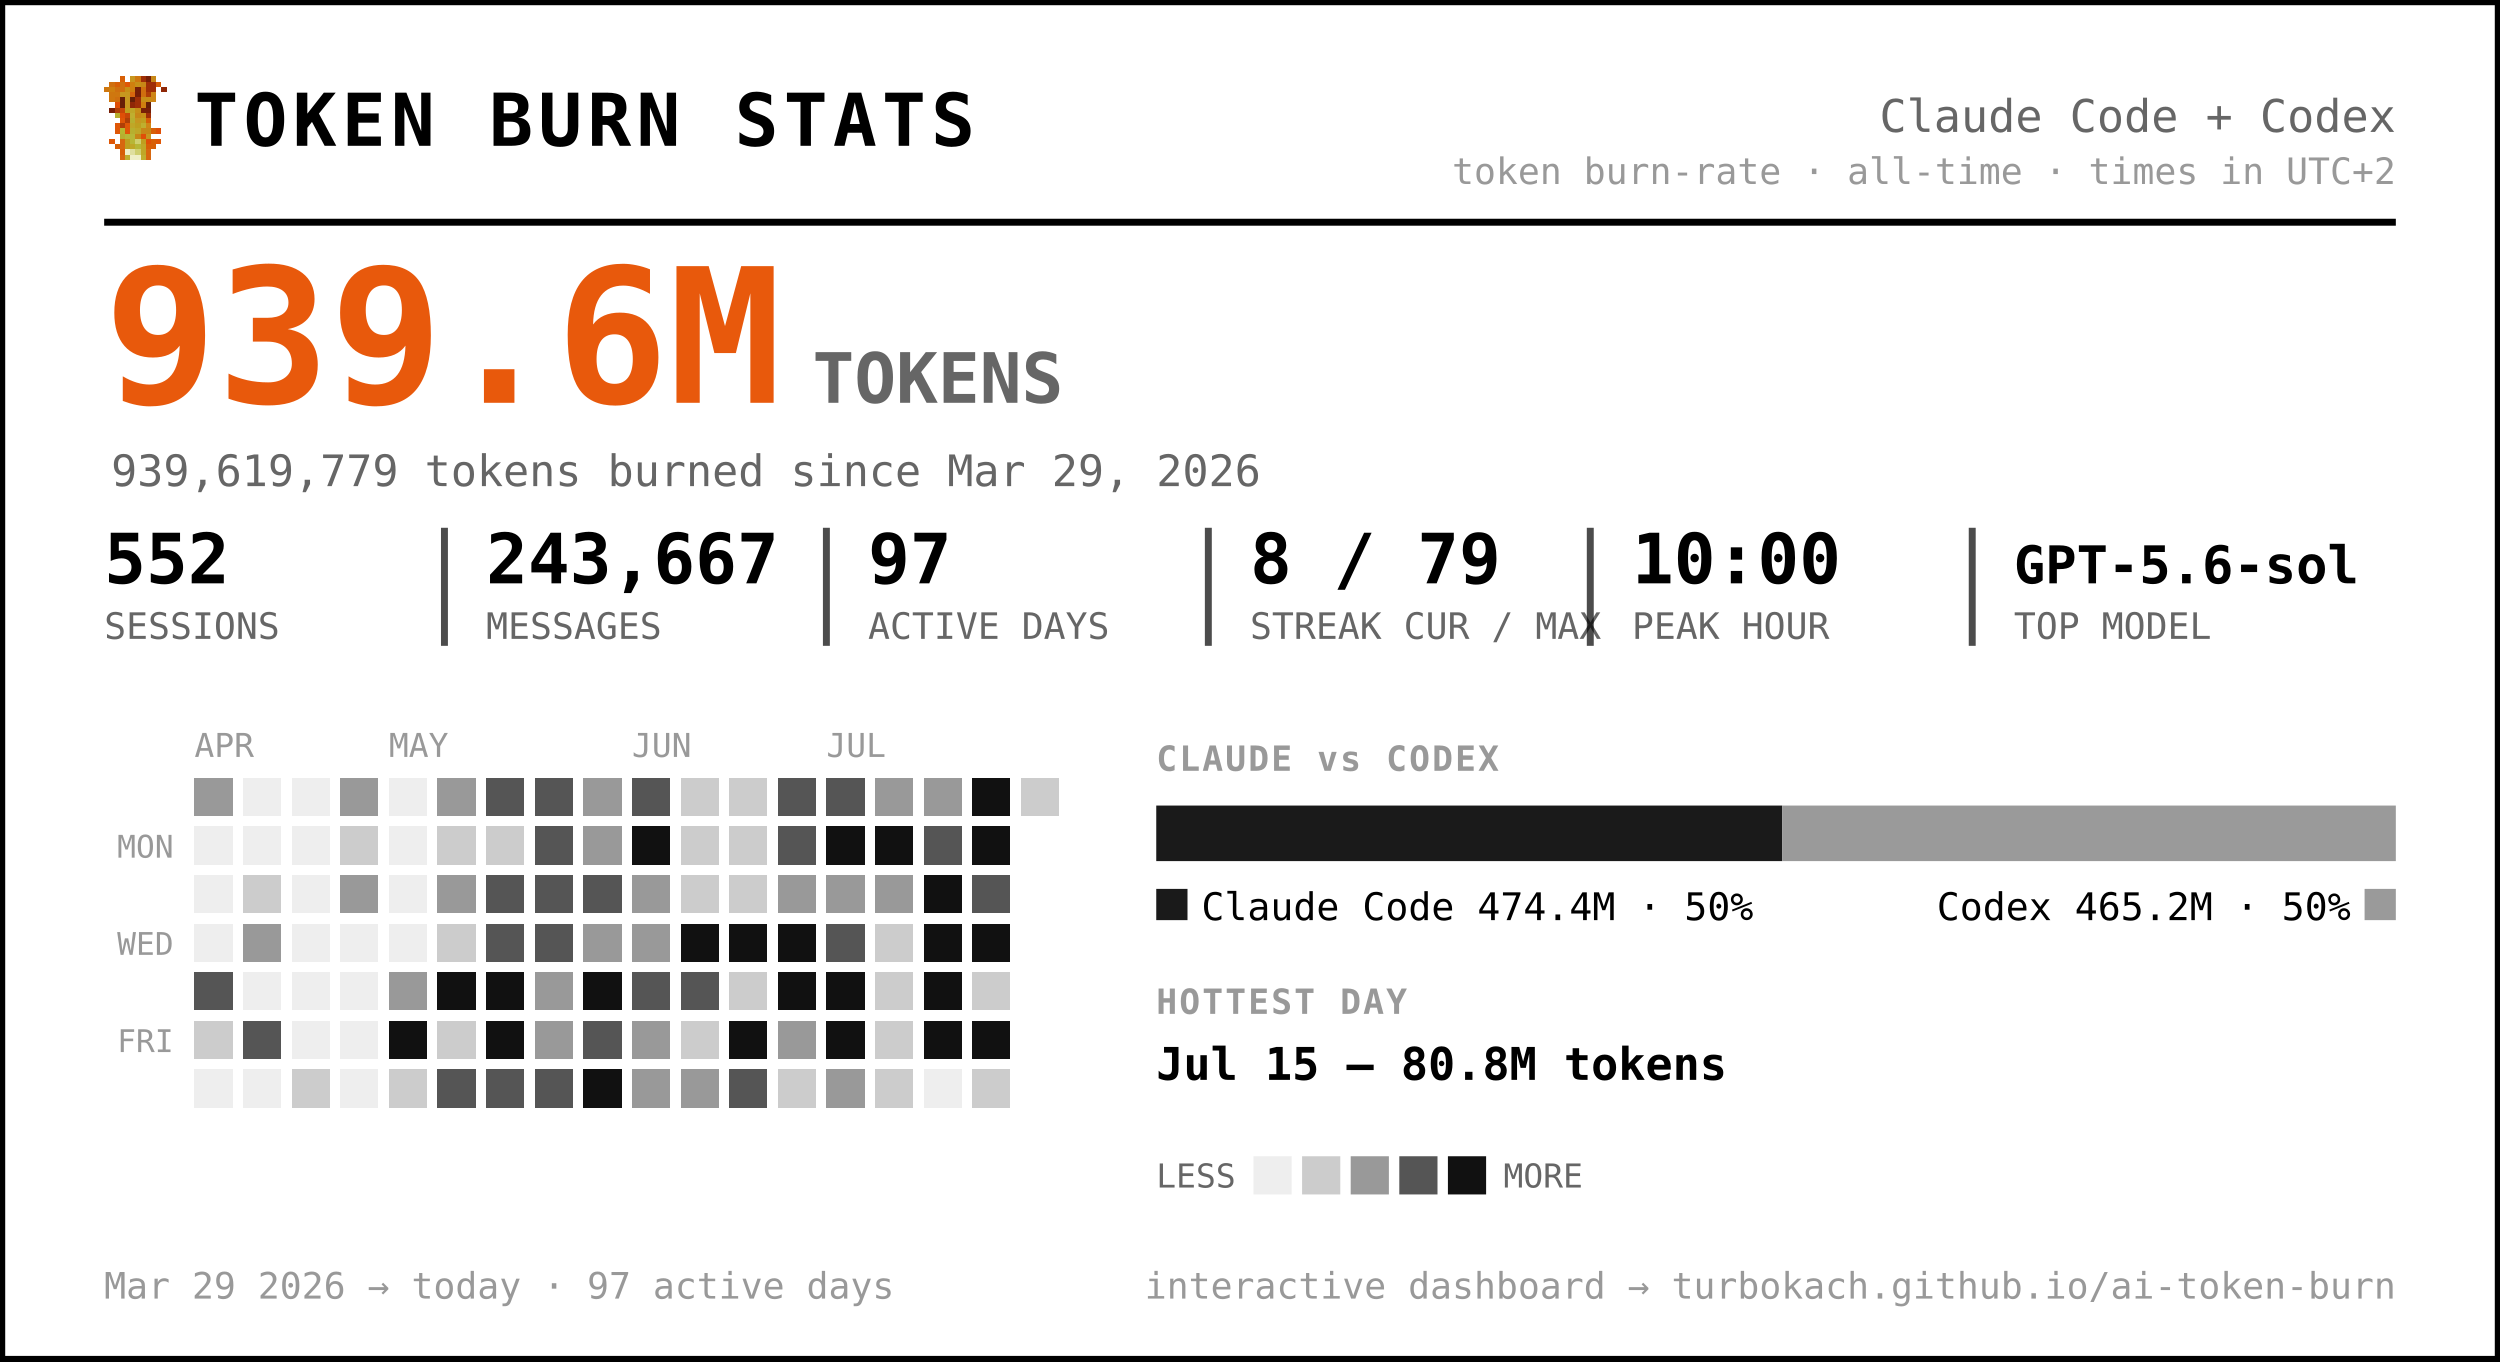
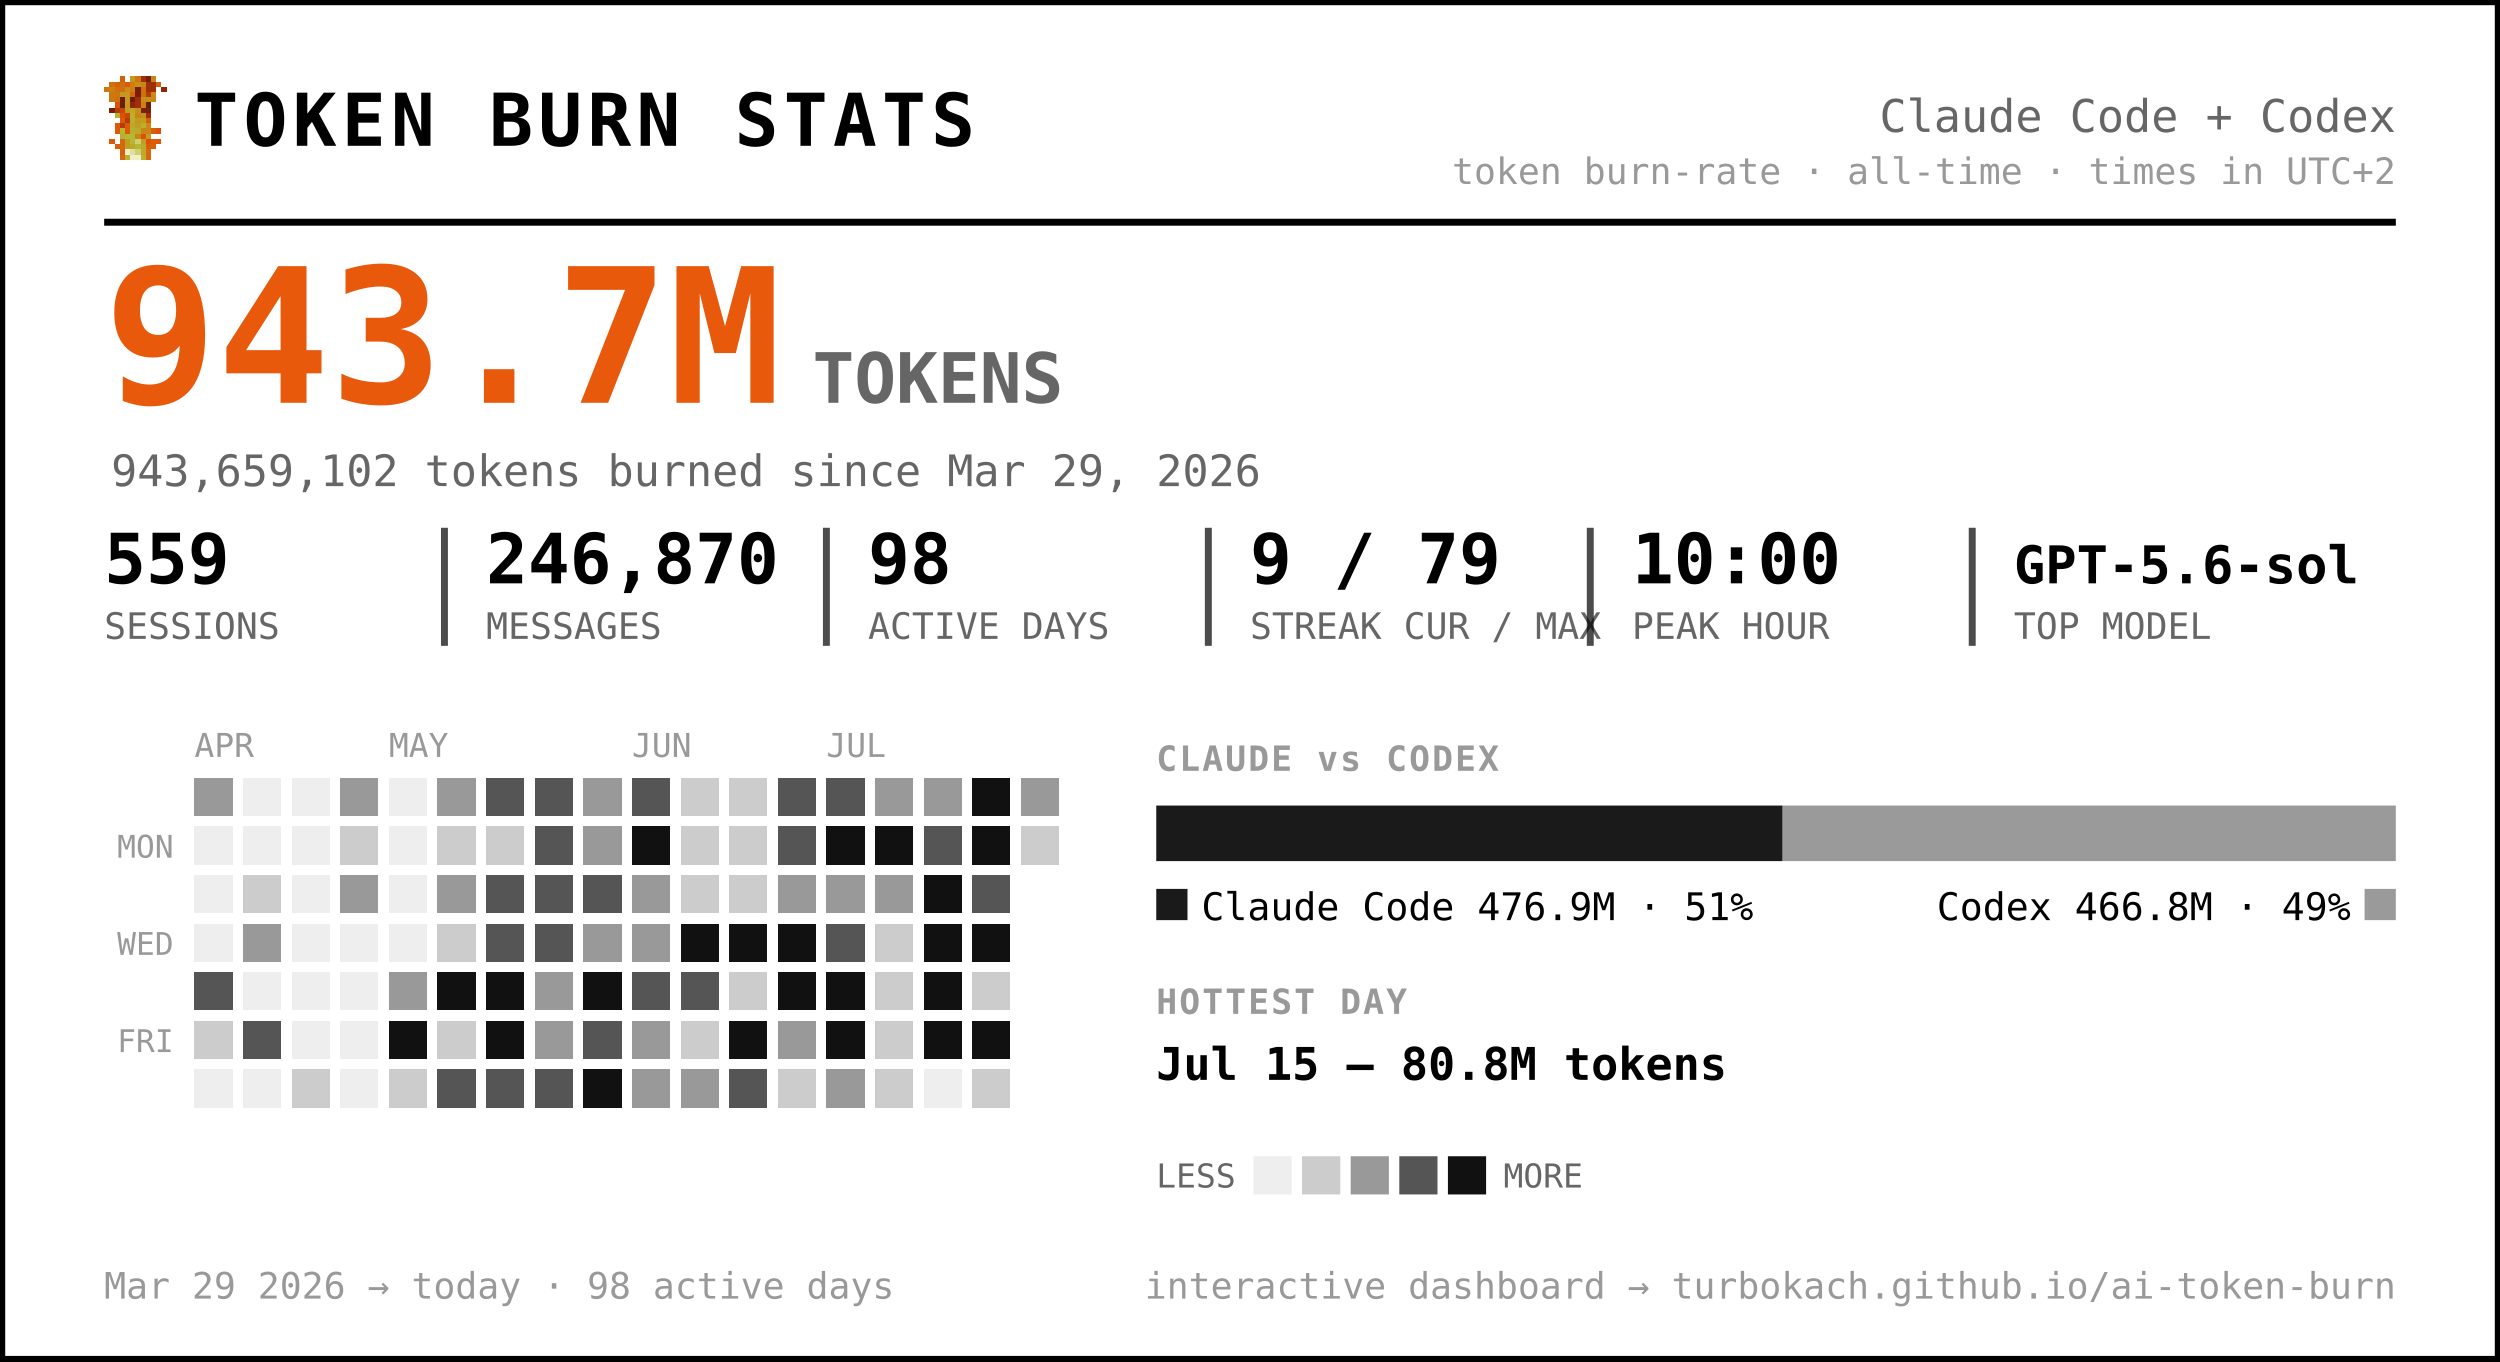
<svg xmlns="http://www.w3.org/2000/svg" width="720" height="392" viewBox="0 0 720 392" font-family="ui-monospace, 'SF Mono', 'Cascadia Code', Menlo, Consolas, monospace" role="img" aria-label="Token burn — Claude Code + Codex">
  <rect x="0.5" y="0.5" width="719" height="391" rx="0" fill="#ffffff" stroke="#000000" stroke-width="2" />
  <g transform="translate(30,22) scale(1.5)" shape-rendering="crispEdges">
    <rect x="3" y="0" width="1" height="1" fill="#d75f07" />
    <rect x="5" y="0" width="1" height="1" fill="#c7971f" />
    <rect x="6" y="0" width="1" height="1" fill="#cf770f" />
    <rect x="7" y="0" width="1" height="1" fill="#9f2f07" />
    <rect x="8" y="0" width="1" height="1" fill="#771f07" />
    <rect x="9" y="0" width="1" height="1" fill="#c78717" />
    <rect x="1" y="1" width="1" height="1" fill="#cf6f0f" />
    <rect x="2" y="1" width="1" height="1" fill="#d75f07" />
    <rect x="3" y="1" width="1" height="1" fill="#cf6f0f" />
    <rect x="4" y="1" width="1" height="1" fill="#df5707" />
    <rect x="5" y="1" width="1" height="1" fill="#cf7f0f" />
    <rect x="6" y="1" width="1" height="1" fill="#c78f17" />
    <rect x="7" y="1" width="1" height="1" fill="#c78717" />
    <rect x="8" y="1" width="1" height="1" fill="#9f2f07" />
    <rect x="9" y="1" width="1" height="1" fill="#9f2f07" />
    <rect x="10" y="1" width="1" height="1" fill="#d75f07" />
    <rect x="0" y="2" width="1" height="1" fill="#cf770f" />
    <rect x="1" y="2" width="1" height="1" fill="#cf7f0f" />
    <rect x="2" y="2" width="1" height="1" fill="#cf6f0f" />
    <rect x="3" y="2" width="1" height="1" fill="#cf6f0f" />
    <rect x="4" y="2" width="1" height="1" fill="#c78f17" />
    <rect x="5" y="2" width="1" height="1" fill="#cf7f0f" />
    <rect x="6" y="2" width="1" height="1" fill="#771f07" />
    <rect x="7" y="2" width="1" height="1" fill="#cf6f0f" />
    <rect x="8" y="2" width="1" height="1" fill="#9f2f07" />
    <rect x="9" y="2" width="1" height="1" fill="#9f2f07" />
    <rect x="11" y="2" width="1" height="1" fill="#8f2707" />
    <rect x="1" y="3" width="1" height="1" fill="#cf770f" />
    <rect x="2" y="3" width="1" height="1" fill="#cf770f" />
    <rect x="3" y="3" width="1" height="1" fill="#c7971f" />
    <rect x="4" y="3" width="1" height="1" fill="#c7971f" />
    <rect x="5" y="3" width="1" height="1" fill="#d7670f" />
    <rect x="6" y="3" width="1" height="1" fill="#771f07" />
    <rect x="7" y="3" width="1" height="1" fill="#cf6f0f" />
    <rect x="8" y="3" width="1" height="1" fill="#af3f07" />
    <rect x="9" y="3" width="1" height="1" fill="#cf8717" />
    <rect x="1" y="4" width="1" height="1" fill="#cf770f" />
    <rect x="2" y="4" width="1" height="1" fill="#cf6f0f" />
    <rect x="3" y="4" width="1" height="1" fill="#671f07" />
    <rect x="4" y="4" width="1" height="1" fill="#c7971f" />
    <rect x="5" y="4" width="1" height="1" fill="#671f07" />
    <rect x="6" y="4" width="1" height="1" fill="#9f2f07" />
    <rect x="7" y="4" width="1" height="1" fill="#c78f17" />
    <rect x="8" y="4" width="1" height="1" fill="#c78f17" />
    <rect x="9" y="4" width="1" height="1" fill="#cf8717" />
    <rect x="2" y="5" width="1" height="1" fill="#df4f07" />
    <rect x="3" y="5" width="1" height="1" fill="#671f07" />
    <rect x="4" y="5" width="1" height="1" fill="#c7971f" />
    <rect x="5" y="5" width="1" height="1" fill="#8f2707" />
    <rect x="6" y="5" width="1" height="1" fill="#9f2f07" />
    <rect x="7" y="5" width="1" height="1" fill="#cf7f0f" />
    <rect x="8" y="5" width="1" height="1" fill="#671f07" />
    <rect x="1" y="6" width="1" height="1" fill="#771f07" />
    <rect x="2" y="6" width="1" height="1" fill="#af3f07" />
    <rect x="3" y="6" width="1" height="1" fill="#c74707" />
    <rect x="4" y="6" width="1" height="1" fill="#bf9f1f" />
    <rect x="5" y="6" width="1" height="1" fill="#bfa727" />
    <rect x="6" y="6" width="1" height="1" fill="#c78f17" />
    <rect x="7" y="6" width="1" height="1" fill="#771f07" />
    <rect x="8" y="6" width="1" height="1" fill="#771f07" />
    <rect x="2" y="7" width="1" height="1" fill="#b7af2f" />
    <rect x="3" y="7" width="1" height="1" fill="#df4f07" />
    <rect x="4" y="7" width="1" height="1" fill="#c74707" />
    <rect x="5" y="7" width="1" height="1" fill="#bfaf2f" />
    <rect x="6" y="7" width="1" height="1" fill="#c78717" />
    <rect x="7" y="7" width="1" height="1" fill="#c78f17" />
    <rect x="8" y="7" width="1" height="1" fill="#9f2f07" />
    <rect x="3" y="8" width="1" height="1" fill="#df5707" />
    <rect x="4" y="8" width="1" height="1" fill="#af3f07" />
    <rect x="5" y="8" width="1" height="1" fill="#b7af2f" />
    <rect x="6" y="8" width="1" height="1" fill="#c7971f" />
    <rect x="7" y="8" width="1" height="1" fill="#bf9f1f" />
    <rect x="8" y="8" width="1" height="1" fill="#d75f07" />
    <rect x="2" y="9" width="1" height="1" fill="#df5707" />
    <rect x="3" y="9" width="1" height="1" fill="#af3f07" />
    <rect x="4" y="9" width="1" height="1" fill="#df5707" />
    <rect x="5" y="9" width="1" height="1" fill="#bfa727" />
    <rect x="6" y="9" width="1" height="1" fill="#bf9f1f" />
    <rect x="7" y="9" width="1" height="1" fill="#bfaf2f" />
    <rect x="8" y="9" width="1" height="1" fill="#cf8717" />
    <rect x="2" y="10" width="1" height="1" fill="#df5707" />
    <rect x="3" y="10" width="1" height="1" fill="#b7b72f" />
    <rect x="4" y="10" width="1" height="1" fill="#df5707" />
    <rect x="5" y="10" width="1" height="1" fill="#b7af2f" />
    <rect x="6" y="10" width="1" height="1" fill="#bfa727" />
    <rect x="7" y="10" width="1" height="1" fill="#c78717" />
    <rect x="8" y="10" width="1" height="1" fill="#c78717" />
    <rect x="9" y="10" width="1" height="1" fill="#d75f07" />
    <rect x="10" y="10" width="1" height="1" fill="#df4f07" />
    <rect x="3" y="11" width="1" height="1" fill="#b7af2f" />
    <rect x="4" y="11" width="1" height="1" fill="#b7b737" />
    <rect x="5" y="11" width="1" height="1" fill="#b7b737" />
    <rect x="6" y="11" width="1" height="1" fill="#c78717" />
    <rect x="7" y="11" width="1" height="1" fill="#df4f07" />
    <rect x="8" y="11" width="1" height="1" fill="#c7971f" />
    <rect x="1" y="12" width="1" height="1" fill="#df5707" />
    <rect x="3" y="12" width="1" height="1" fill="#d7670f" />
    <rect x="4" y="12" width="1" height="1" fill="#bf9f1f" />
    <rect x="5" y="12" width="1" height="1" fill="#b7b737" />
    <rect x="6" y="12" width="1" height="1" fill="#cfcf6f" />
    <rect x="7" y="12" width="1" height="1" fill="#bf9f1f" />
    <rect x="8" y="12" width="1" height="1" fill="#df4f07" />
    <rect x="9" y="12" width="1" height="1" fill="#d75f07" />
    <rect x="10" y="12" width="1" height="1" fill="#df5707" />
    <rect x="2" y="13" width="1" height="1" fill="#d75f07" />
    <rect x="3" y="13" width="1" height="1" fill="#d7670f" />
    <rect x="4" y="13" width="1" height="1" fill="#bf9f1f" />
    <rect x="5" y="13" width="1" height="1" fill="#bfa727" />
    <rect x="6" y="13" width="1" height="1" fill="#b7b737" />
    <rect x="7" y="13" width="1" height="1" fill="#bfa727" />
    <rect x="8" y="13" width="1" height="1" fill="#d75f07" />
    <rect x="9" y="13" width="1" height="1" fill="#d75f07" />
    <rect x="3" y="14" width="1" height="1" fill="#d75f07" />
    <rect x="4" y="14" width="1" height="1" fill="#efefc7" />
    <rect x="5" y="14" width="1" height="1" fill="#dfdf9f" />
    <rect x="6" y="14" width="1" height="1" fill="#cfcf6f" />
    <rect x="7" y="14" width="1" height="1" fill="#bfa727" />
    <rect x="8" y="14" width="1" height="1" fill="#d7670f" />
    <rect x="3" y="15" width="1" height="1" fill="#d7670f" />
    <rect x="4" y="15" width="1" height="1" fill="#bfaf2f" />
    <rect x="5" y="15" width="1" height="1" fill="#efefc7" />
    <rect x="6" y="15" width="1" height="1" fill="#efefc7" />
    <rect x="7" y="15" width="1" height="1" fill="#bfaf2f" />
    <rect x="8" y="15" width="1" height="1" fill="#d7670f" />
  </g>
  <text x="56.0" y="42.0" font-size="21" fill="#000000" font-weight="800" letter-spacing="1.5">TOKEN BURN STATS</text>
  <text x="690.0" y="38.0" font-size="13" fill="#666666" text-anchor="end">Claude Code + Codex</text>
  <text x="690.0" y="53.0" font-size="10.5" fill="#999999" text-anchor="end">token burn-rate · all-time · times in UTC+2</text>
  <line x1="30" y1="64" x2="690" y2="64" stroke="#000000" stroke-width="2" />
-   <text x="30.0" y="116.0" font-size="54" fill="#e8590c" font-weight="800">939.6M</text>
+   <text x="30.0" y="116.0" font-size="54" fill="#e8590c" font-weight="800">943.7M</text>
  <text x="234.0" y="116.0" font-size="20" fill="#666666" font-weight="600">TOKENS</text>
-   <text x="32.0" y="140.0" font-size="12.5" fill="#666666">939,619,779 tokens burned since Mar 29, 2026</text>
-   <text x="30.0" y="168.0" font-size="20" fill="#000000" font-weight="700">552</text>
+   <text x="32.0" y="140.0" font-size="12.5" fill="#666666">943,659,102 tokens burned since Mar 29, 2026</text>
+   <text x="30.0" y="168.0" font-size="20" fill="#000000" font-weight="700">559</text>
  <text x="30.0" y="184.0" font-size="10.5" fill="#666666">SESSIONS</text>
-   <text x="140.0" y="168.0" font-size="20" fill="#000000" font-weight="700">243,667</text>
+   <text x="140.0" y="168.0" font-size="20" fill="#000000" font-weight="700">246,870</text>
  <text x="140.0" y="184.0" font-size="10.5" fill="#666666">MESSAGES</text>
  <line x1="128.0" y1="152" x2="128.0" y2="186" stroke="#000000" stroke-width="2" opacity="0.7" />
-   <text x="250.0" y="168.0" font-size="20" fill="#000000" font-weight="700">97</text>
+   <text x="250.0" y="168.0" font-size="20" fill="#000000" font-weight="700">98</text>
  <text x="250.0" y="184.0" font-size="10.5" fill="#666666">ACTIVE DAYS</text>
  <line x1="238.0" y1="152" x2="238.0" y2="186" stroke="#000000" stroke-width="2" opacity="0.7" />
-   <text x="360.0" y="168.0" font-size="20" fill="#000000" font-weight="700">8 / 79</text>
+   <text x="360.0" y="168.0" font-size="20" fill="#000000" font-weight="700">9 / 79</text>
  <text x="360.0" y="184.0" font-size="10.5" fill="#666666">STREAK CUR / MAX</text>
  <line x1="348.0" y1="152" x2="348.0" y2="186" stroke="#000000" stroke-width="2" opacity="0.7" />
  <text x="470.0" y="168.0" font-size="20" fill="#000000" font-weight="700">10:00</text>
  <text x="470.0" y="184.0" font-size="10.5" fill="#666666">PEAK HOUR</text>
  <line x1="458.0" y1="152" x2="458.0" y2="186" stroke="#000000" stroke-width="2" opacity="0.7" />
  <text x="580.0" y="168.0" font-size="15" fill="#000000" font-weight="700">GPT-5.6-sol</text>
  <text x="580.0" y="184.0" font-size="10.5" fill="#666666">TOP MODEL</text>
  <line x1="568.0" y1="152" x2="568.0" y2="186" stroke="#000000" stroke-width="2" opacity="0.7" />
  <text x="56.0" y="218.0" font-size="9.5" fill="#999999">APR</text>
  <text x="112.0" y="218.0" font-size="9.5" fill="#999999">MAY</text>
  <text x="182.0" y="218.0" font-size="9.5" fill="#999999">JUN</text>
  <text x="238.0" y="218.0" font-size="9.5" fill="#999999">JUL</text>
  <text x="50.0" y="247.0" font-size="9" fill="#999999" text-anchor="end">MON</text>
  <text x="50.0" y="275.0" font-size="9" fill="#999999" text-anchor="end">WED</text>
  <text x="50.0" y="303.0" font-size="9" fill="#999999" text-anchor="end">FRI</text>
  <g shape-rendering="crispEdges">
    <rect x="126" y="238" width="11" height="11" rx="0" fill="#cccccc" />
    <rect x="126" y="252" width="11" height="11" rx="0" fill="#999999" />
    <rect x="126" y="266" width="11" height="11" rx="0" fill="#cccccc" />
    <rect x="126" y="280" width="11" height="11" rx="0" fill="#111111" />
    <rect x="126" y="294" width="11" height="11" rx="0" fill="#cccccc" />
    <rect x="126" y="308" width="11" height="11" rx="0" fill="#555555" />
    <rect x="140" y="224" width="11" height="11" rx="0" fill="#555555" />
    <rect x="140" y="238" width="11" height="11" rx="0" fill="#cccccc" />
    <rect x="140" y="252" width="11" height="11" rx="0" fill="#555555" />
    <rect x="140" y="266" width="11" height="11" rx="0" fill="#555555" />
    <rect x="140" y="280" width="11" height="11" rx="0" fill="#111111" />
    <rect x="140" y="294" width="11" height="11" rx="0" fill="#111111" />
    <rect x="140" y="308" width="11" height="11" rx="0" fill="#555555" />
    <rect x="154" y="224" width="11" height="11" rx="0" fill="#555555" />
    <rect x="154" y="238" width="11" height="11" rx="0" fill="#555555" />
    <rect x="154" y="252" width="11" height="11" rx="0" fill="#555555" />
    <rect x="154" y="266" width="11" height="11" rx="0" fill="#555555" />
    <rect x="154" y="280" width="11" height="11" rx="0" fill="#999999" />
    <rect x="154" y="294" width="11" height="11" rx="0" fill="#999999" />
    <rect x="154" y="308" width="11" height="11" rx="0" fill="#555555" />
    <rect x="168" y="224" width="11" height="11" rx="0" fill="#999999" />
    <rect x="168" y="238" width="11" height="11" rx="0" fill="#999999" />
    <rect x="168" y="252" width="11" height="11" rx="0" fill="#555555" />
    <rect x="168" y="266" width="11" height="11" rx="0" fill="#999999" />
    <rect x="168" y="280" width="11" height="11" rx="0" fill="#111111" />
    <rect x="168" y="294" width="11" height="11" rx="0" fill="#555555" />
    <rect x="168" y="308" width="11" height="11" rx="0" fill="#111111" />
    <rect x="182" y="224" width="11" height="11" rx="0" fill="#555555" />
    <rect x="182" y="238" width="11" height="11" rx="0" fill="#111111" />
    <rect x="182" y="252" width="11" height="11" rx="0" fill="#999999" />
    <rect x="182" y="266" width="11" height="11" rx="0" fill="#999999" />
    <rect x="182" y="280" width="11" height="11" rx="0" fill="#555555" />
    <rect x="182" y="294" width="11" height="11" rx="0" fill="#999999" />
    <rect x="182" y="308" width="11" height="11" rx="0" fill="#999999" />
    <rect x="196" y="224" width="11" height="11" rx="0" fill="#cccccc" />
    <rect x="196" y="238" width="11" height="11" rx="0" fill="#cccccc" />
    <rect x="196" y="252" width="11" height="11" rx="0" fill="#cccccc" />
    <rect x="196" y="266" width="11" height="11" rx="0" fill="#111111" />
    <rect x="196" y="280" width="11" height="11" rx="0" fill="#555555" />
    <rect x="196" y="294" width="11" height="11" rx="0" fill="#cccccc" />
    <rect x="196" y="308" width="11" height="11" rx="0" fill="#999999" />
    <rect x="210" y="224" width="11" height="11" rx="0" fill="#cccccc" />
    <rect x="210" y="238" width="11" height="11" rx="0" fill="#cccccc" />
    <rect x="210" y="252" width="11" height="11" rx="0" fill="#cccccc" />
    <rect x="210" y="266" width="11" height="11" rx="0" fill="#111111" />
    <rect x="210" y="280" width="11" height="11" rx="0" fill="#cccccc" />
    <rect x="210" y="294" width="11" height="11" rx="0" fill="#111111" />
    <rect x="210" y="308" width="11" height="11" rx="0" fill="#555555" />
    <rect x="224" y="224" width="11" height="11" rx="0" fill="#555555" />
    <rect x="224" y="238" width="11" height="11" rx="0" fill="#555555" />
    <rect x="224" y="252" width="11" height="11" rx="0" fill="#999999" />
    <rect x="224" y="266" width="11" height="11" rx="0" fill="#111111" />
    <rect x="224" y="280" width="11" height="11" rx="0" fill="#111111" />
    <rect x="224" y="294" width="11" height="11" rx="0" fill="#999999" />
    <rect x="224" y="308" width="11" height="11" rx="0" fill="#cccccc" />
    <rect x="238" y="224" width="11" height="11" rx="0" fill="#555555" />
    <rect x="238" y="238" width="11" height="11" rx="0" fill="#111111" />
    <rect x="238" y="252" width="11" height="11" rx="0" fill="#999999" />
    <rect x="238" y="266" width="11" height="11" rx="0" fill="#555555" />
    <rect x="238" y="280" width="11" height="11" rx="0" fill="#111111" />
    <rect x="238" y="294" width="11" height="11" rx="0" fill="#111111" />
    <rect x="238" y="308" width="11" height="11" rx="0" fill="#999999" />
    <rect x="252" y="224" width="11" height="11" rx="0" fill="#999999" />
    <rect x="252" y="238" width="11" height="11" rx="0" fill="#111111" />
    <rect x="252" y="252" width="11" height="11" rx="0" fill="#999999" />
    <rect x="252" y="266" width="11" height="11" rx="0" fill="#cccccc" />
    <rect x="252" y="280" width="11" height="11" rx="0" fill="#cccccc" />
    <rect x="252" y="294" width="11" height="11" rx="0" fill="#cccccc" />
    <rect x="252" y="308" width="11" height="11" rx="0" fill="#cccccc" />
    <rect x="266" y="224" width="11" height="11" rx="0" fill="#999999" />
    <rect x="266" y="238" width="11" height="11" rx="0" fill="#555555" />
    <rect x="266" y="252" width="11" height="11" rx="0" fill="#111111" />
    <rect x="266" y="266" width="11" height="11" rx="0" fill="#111111" />
    <rect x="266" y="280" width="11" height="11" rx="0" fill="#111111" />
    <rect x="266" y="294" width="11" height="11" rx="0" fill="#111111" />
    <rect x="280" y="224" width="11" height="11" rx="0" fill="#111111" />
    <rect x="280" y="238" width="11" height="11" rx="0" fill="#111111" />
    <rect x="280" y="252" width="11" height="11" rx="0" fill="#555555" />
    <rect x="280" y="266" width="11" height="11" rx="0" fill="#111111" />
    <rect x="280" y="280" width="11" height="11" rx="0" fill="#cccccc" />
    <rect x="280" y="294" width="11" height="11" rx="0" fill="#111111" />
    <rect x="280" y="308" width="11" height="11" rx="0" fill="#cccccc" />
-     <rect x="294" y="224" width="11" height="11" rx="0" fill="#cccccc" />
+     <rect x="294" y="224" width="11" height="11" rx="0" fill="#999999" />
+     <rect x="294" y="238" width="11" height="11" rx="0" fill="#cccccc" />
    <rect x="56" y="224" width="11" height="11" rx="0" fill="#999999" />
    <rect x="56" y="280" width="11" height="11" rx="0" fill="#555555" />
    <rect x="56" y="294" width="11" height="11" rx="0" fill="#cccccc" />
    <rect x="70" y="252" width="11" height="11" rx="0" fill="#cccccc" />
    <rect x="70" y="266" width="11" height="11" rx="0" fill="#999999" />
    <rect x="70" y="294" width="11" height="11" rx="0" fill="#555555" />
    <rect x="84" y="308" width="11" height="11" rx="0" fill="#cccccc" />
    <rect x="98" y="224" width="11" height="11" rx="0" fill="#999999" />
    <rect x="98" y="238" width="11" height="11" rx="0" fill="#cccccc" />
    <rect x="98" y="252" width="11" height="11" rx="0" fill="#999999" />
    <rect x="112" y="280" width="11" height="11" rx="0" fill="#999999" />
    <rect x="112" y="294" width="11" height="11" rx="0" fill="#111111" />
    <rect x="112" y="308" width="11" height="11" rx="0" fill="#cccccc" />
    <rect x="126" y="224" width="11" height="11" rx="0" fill="#999999" />
    <rect x="56" y="238" width="11" height="11" rx="0" fill="#eeeeee" />
    <rect x="56" y="252" width="11" height="11" rx="0" fill="#eeeeee" />
    <rect x="56" y="266" width="11" height="11" rx="0" fill="#eeeeee" />
    <rect x="56" y="308" width="11" height="11" rx="0" fill="#eeeeee" />
    <rect x="70" y="224" width="11" height="11" rx="0" fill="#eeeeee" />
    <rect x="70" y="238" width="11" height="11" rx="0" fill="#eeeeee" />
    <rect x="70" y="280" width="11" height="11" rx="0" fill="#eeeeee" />
    <rect x="70" y="308" width="11" height="11" rx="0" fill="#eeeeee" />
    <rect x="84" y="224" width="11" height="11" rx="0" fill="#eeeeee" />
    <rect x="84" y="238" width="11" height="11" rx="0" fill="#eeeeee" />
    <rect x="84" y="252" width="11" height="11" rx="0" fill="#eeeeee" />
    <rect x="84" y="266" width="11" height="11" rx="0" fill="#eeeeee" />
    <rect x="84" y="280" width="11" height="11" rx="0" fill="#eeeeee" />
    <rect x="84" y="294" width="11" height="11" rx="0" fill="#eeeeee" />
    <rect x="98" y="266" width="11" height="11" rx="0" fill="#eeeeee" />
    <rect x="98" y="280" width="11" height="11" rx="0" fill="#eeeeee" />
    <rect x="98" y="294" width="11" height="11" rx="0" fill="#eeeeee" />
    <rect x="98" y="308" width="11" height="11" rx="0" fill="#eeeeee" />
    <rect x="112" y="224" width="11" height="11" rx="0" fill="#eeeeee" />
    <rect x="112" y="238" width="11" height="11" rx="0" fill="#eeeeee" />
    <rect x="112" y="252" width="11" height="11" rx="0" fill="#eeeeee" />
    <rect x="112" y="266" width="11" height="11" rx="0" fill="#eeeeee" />
    <rect x="266" y="308" width="11" height="11" rx="0" fill="#eeeeee" />
  </g>
  <text x="333.0" y="222.0" font-size="10" fill="#999999" font-weight="700" letter-spacing="0.6">CLAUDE vs CODEX</text>
-   <path d="M333.00,232 H513.25 L513.25,232 V248.00 L513.25,248.00 H333.00 L333.00,248.00 V232.00 L333.00,232.00 Z" fill="#1a1a1a" />
-   <path d="M513.25,232 H690.00 L690.00,232 V248.00 L690.00,248.00 H513.25 L513.25,248.00 V232.00 L513.25,232.00 Z" fill="#9a9a9a" />
+   <path d="M333.00,232 H513.41 L513.41,232 V248.00 L513.41,248.00 H333.00 L333.00,248.00 V232.00 L333.00,232.00 Z" fill="#1a1a1a" />
+   <path d="M513.41,232 H690.00 L690.00,232 V248.00 L690.00,248.00 H513.41 L513.41,248.00 V232.00 L513.41,232.00 Z" fill="#9a9a9a" />
  <rect x="333" y="256" width="9" height="9" rx="0" fill="#1a1a1a" />
-   <text x="346.0" y="265.0" font-size="11" fill="#000000">Claude Code  474.4M · 50%</text>
+   <text x="346.0" y="265.0" font-size="11" fill="#000000">Claude Code  476.9M · 51%</text>
  <rect x="681.0" y="256" width="9" height="9" rx="0" fill="#9a9a9a" />
-   <text x="677.0" y="265.0" font-size="11" fill="#000000" text-anchor="end">Codex  465.2M · 50%</text>
+   <text x="677.0" y="265.0" font-size="11" fill="#000000" text-anchor="end">Codex  466.8M · 49%</text>
  <text x="333.0" y="292.0" font-size="10" fill="#999999" font-weight="700" letter-spacing="0.6">HOTTEST DAY</text>
  <text x="333.0" y="311.0" font-size="13" fill="#000000" font-weight="600">Jul 15 — 80.8M tokens</text>
  <text x="333.0" y="342.0" font-size="9.5" fill="#666666">LESS</text>
  <rect x="361" y="333" width="11" height="11" rx="0" fill="#eeeeee" />
  <rect x="375" y="333" width="11" height="11" rx="0" fill="#cccccc" />
  <rect x="389" y="333" width="11" height="11" rx="0" fill="#999999" />
  <rect x="403" y="333" width="11" height="11" rx="0" fill="#555555" />
  <rect x="417" y="333" width="11" height="11" rx="0" fill="#111111" />
  <text x="433.0" y="342.0" font-size="9.5" fill="#666666">MORE</text>
-   <text x="30.0" y="374.0" font-size="10.5" fill="#999999">Mar 29 2026 → today  ·  97 active days</text>
+   <text x="30.0" y="374.0" font-size="10.5" fill="#999999">Mar 29 2026 → today  ·  98 active days</text>
  <text x="690.0" y="374.0" font-size="10.5" fill="#999999" text-anchor="end">interactive dashboard → turbokach.github.io/ai-token-burn</text>
</svg>
